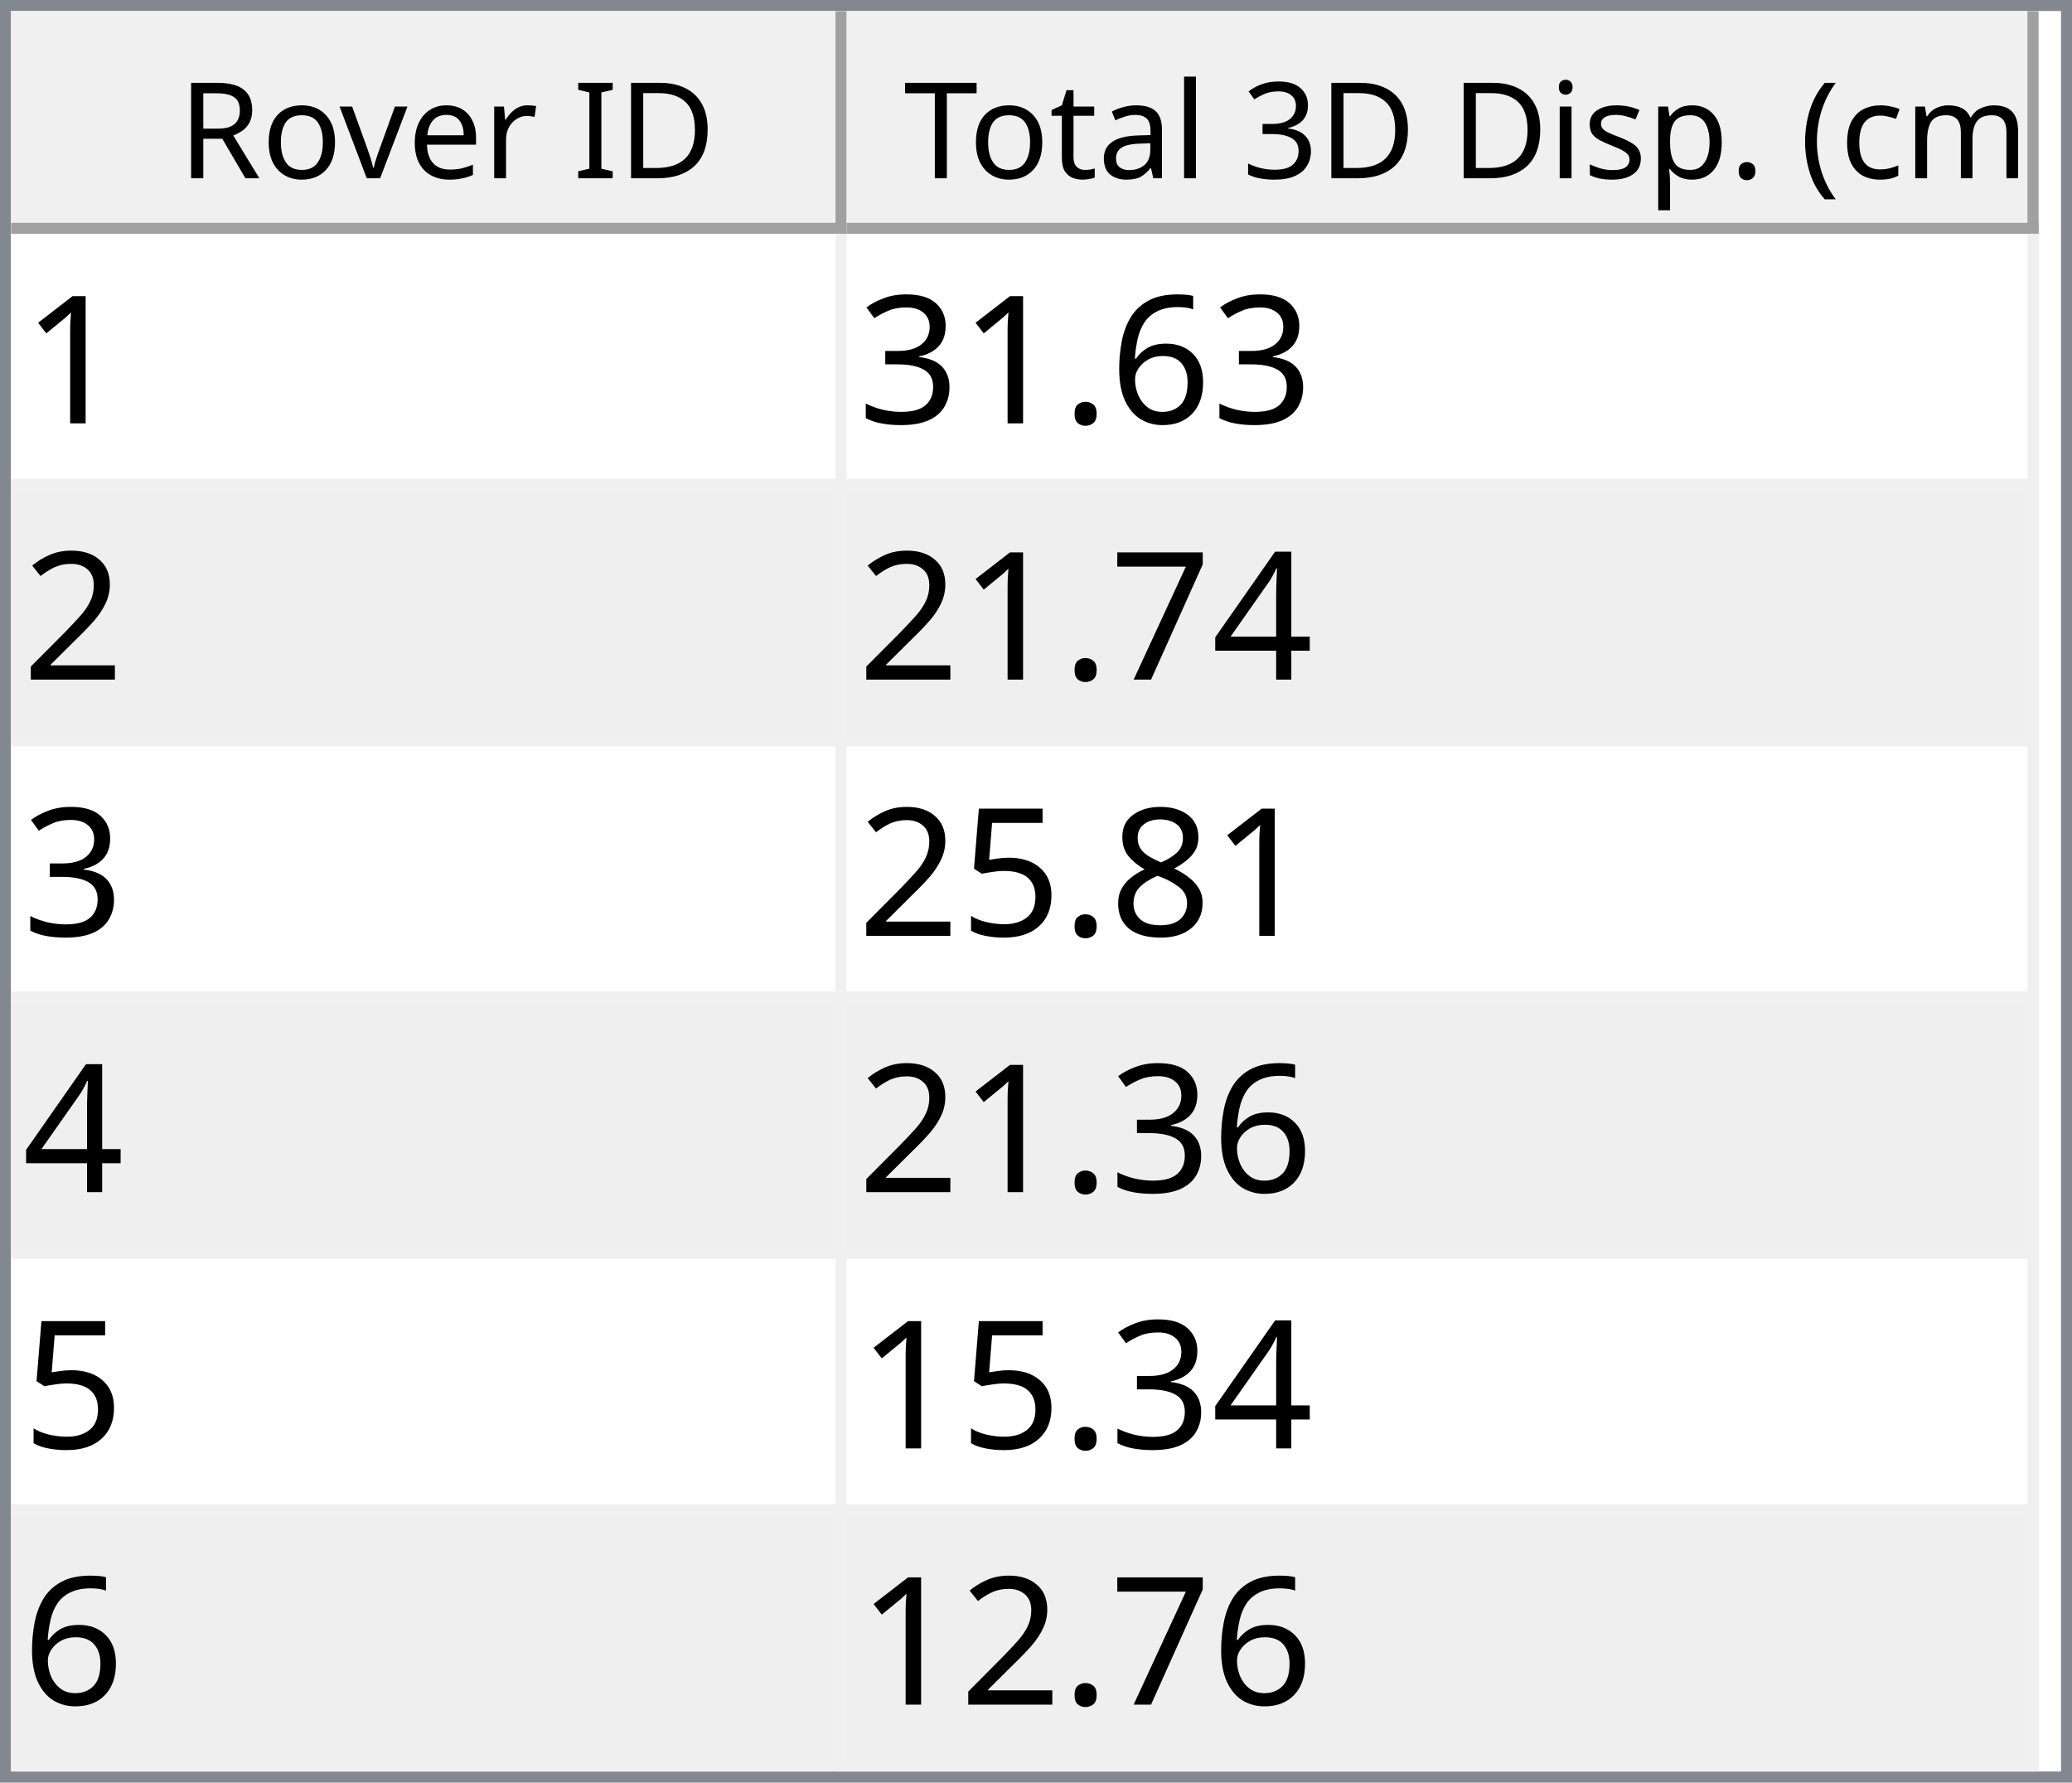
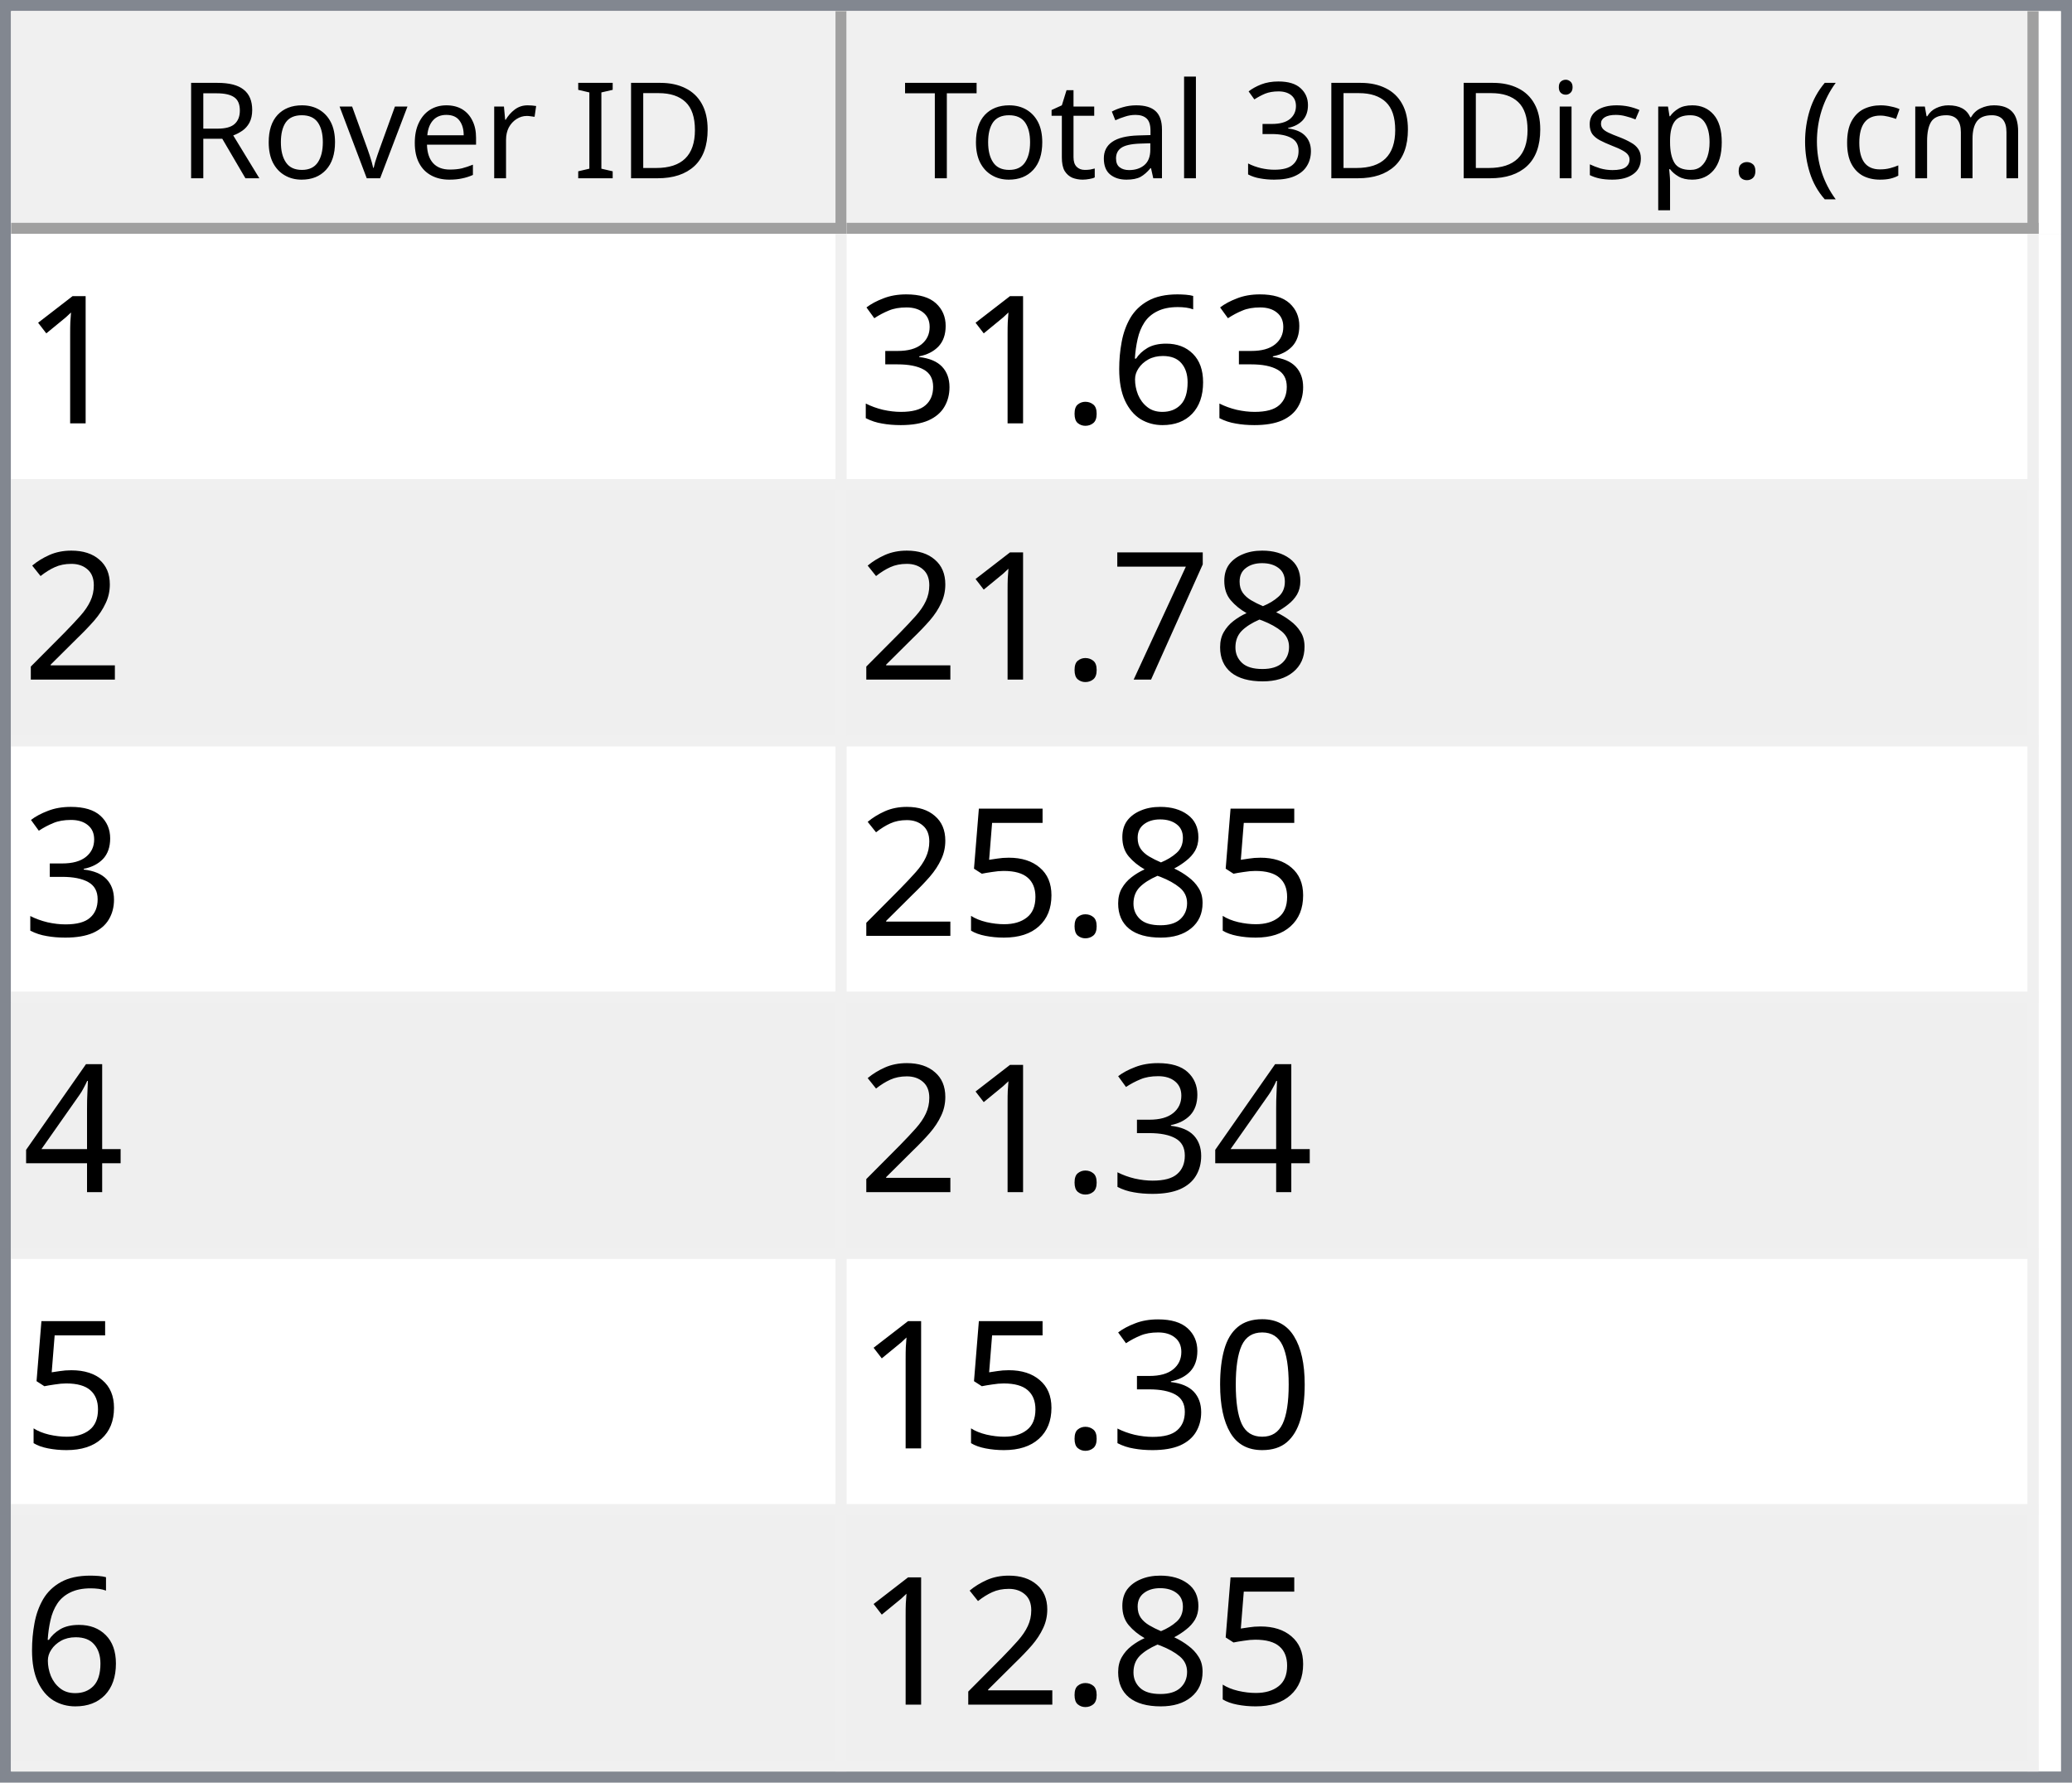
<svg xmlns="http://www.w3.org/2000/svg" style="fill-opacity:1; color-rendering:auto; color-interpolation:auto; text-rendering:auto; stroke:black; stroke-linecap:square; stroke-miterlimit:10; shape-rendering:auto; stroke-opacity:1; fill:black; stroke-dasharray:none; font-weight:normal; stroke-width:1; font-family:'Dialog'; font-style:normal; stroke-linejoin:miter; font-size:12px; stroke-dashoffset:0; image-rendering:auto;" width="186" height="160">
  <defs id="genericDefs" />
  <g>
    <defs id="defs1">
      <clipPath clipPathUnits="userSpaceOnUse" id="clipPath1">
        <path d="M0 0 L186 0 L186 160 L0 160 L0 0 Z" />
      </clipPath>
      <clipPath clipPathUnits="userSpaceOnUse" id="clipPath2">
        <path d="M0 0 L0 160 L186 160 L186 0 Z" />
      </clipPath>
      <clipPath clipPathUnits="userSpaceOnUse" id="clipPath3">
        <path d="M0 0 L0 20 L184 20 L184 0 Z" />
      </clipPath>
      <clipPath clipPathUnits="userSpaceOnUse" id="clipPath4">
        <path d="M0 0 L0 20 L75 20 L75 0 Z" />
      </clipPath>
      <clipPath clipPathUnits="userSpaceOnUse" id="clipPath5">
        <path d="M1 1 L1 19 L74 19 L74 1 Z" />
      </clipPath>
      <clipPath clipPathUnits="userSpaceOnUse" id="clipPath6">
        <path d="M0 0 L0 18 L73 18 L73 0 Z" />
      </clipPath>
      <clipPath clipPathUnits="userSpaceOnUse" id="clipPath7">
        <path d="M-0.5 -0.5 L-0.5 19.5 L74.5 19.5 L74.5 -0.5 Z" />
      </clipPath>
      <clipPath clipPathUnits="userSpaceOnUse" id="clipPath8">
        <path d="M0 0 L0 20 L107 20 L107 0 Z" />
      </clipPath>
      <clipPath clipPathUnits="userSpaceOnUse" id="clipPath9">
        <path d="M1 1 L1 19 L106 19 L106 1 Z" />
      </clipPath>
      <clipPath clipPathUnits="userSpaceOnUse" id="clipPath10">
        <path d="M0 0 L0 18 L105 18 L105 0 Z" />
      </clipPath>
      <clipPath clipPathUnits="userSpaceOnUse" id="clipPath11">
        <path d="M-0.5 -0.5 L-0.5 19.5 L106.5 19.5 L106.5 -0.5 Z" />
      </clipPath>
      <clipPath clipPathUnits="userSpaceOnUse" id="clipPath12">
        <path d="M0 0 L0 138 L184 138 L184 0 Z" />
      </clipPath>
      <clipPath clipPathUnits="userSpaceOnUse" id="clipPath13">
        <path d="M0 0 L0 138 L182 138 L182 0 Z" />
      </clipPath>
      <clipPath clipPathUnits="userSpaceOnUse" id="clipPath14">
        <path d="M-0.5 -0.5 L-0.5 137.5 L181.5 137.5 L181.5 -0.5 Z" />
      </clipPath>
      <clipPath clipPathUnits="userSpaceOnUse" id="clipPath15">
        <path d="M0 0 L0 22 L74 22 L74 0 Z" />
      </clipPath>
      <clipPath clipPathUnits="userSpaceOnUse" id="clipPath16">
        <path d="M0 0 L0 22 L106 22 L106 0 Z" />
      </clipPath>
      <font horiz-adv-x="64.551" id="font1">
        <font-face ascent="107.91" descent="25.098" units-per-em="100" style="font-style:normal; font-family:Segoe UI; font-weight:normal;" />
        <missing-glyph horiz-adv-x="64.551" d="M8.109 0 L8.109 68.266 L56.453 68.266 L56.453 0 L8.109 0 ZM15.328 7.234 L49.219 7.234 L49.219 61.031 L15.328 61.031 L15.328 7.234 Z" />
        <glyph unicode="D" horiz-adv-x="70.117" d="M9.188 0 L9.188 70.016 L28.516 70.016 Q65.531 70.016 65.531 35.891 Q65.531 19.672 55.25 9.836 Q44.969 0 27.734 0 L9.188 0 ZM17.391 62.594 L17.391 7.422 L27.828 7.422 Q41.609 7.422 49.273 14.797 Q56.938 22.172 56.938 35.688 Q56.938 62.594 28.328 62.594 L17.391 62.594 Z" />
        <glyph unicode="I" horiz-adv-x="26.611" d="M17.391 0 L9.188 0 L9.188 70.016 L17.391 70.016 L17.391 0 Z" />
        <glyph unicode=" " horiz-adv-x="27.393" d="" />
        <glyph unicode="r" horiz-adv-x="34.766" d="M34.188 41.891 Q32.078 43.5 28.125 43.5 Q23 43.5 19.555 38.672 Q16.109 33.844 16.109 25.484 L16.109 0 L8.109 0 L8.109 50 L16.109 50 L16.109 39.703 L16.312 39.703 Q18.016 44.969 21.531 47.922 Q25.047 50.875 29.391 50.875 Q32.516 50.875 34.188 50.203 L34.188 41.891 Z" />
        <glyph unicode="e" horiz-adv-x="52.295" d="M48.297 23 L12.984 23 Q13.188 14.656 17.484 10.109 Q21.781 5.562 29.297 5.562 Q37.75 5.562 44.828 11.141 L44.828 3.609 Q38.234 -1.172 27.391 -1.172 Q16.797 -1.172 10.742 5.641 Q4.688 12.453 4.688 24.812 Q4.688 36.469 11.305 43.82 Q17.922 51.172 27.734 51.172 Q37.547 51.172 42.922 44.828 Q48.297 38.484 48.297 27.203 L48.297 23 ZM40.094 29.781 Q40.047 36.719 36.75 40.578 Q33.453 44.438 27.594 44.438 Q21.922 44.438 17.969 40.383 Q14.016 36.328 13.094 29.781 L40.094 29.781 Z" />
        <glyph unicode="v" horiz-adv-x="47.9" d="M47.406 50 L27.484 0 L19.625 0 L0.688 50 L9.469 50 L22.172 13.672 Q23.578 9.672 23.922 6.688 L24.125 6.688 Q24.609 10.453 25.688 13.484 L38.969 50 L47.406 50 Z" />
        <glyph unicode="o" horiz-adv-x="58.594" d="M29 -1.172 Q17.922 -1.172 11.305 5.836 Q4.688 12.844 4.688 24.422 Q4.688 37.016 11.57 44.094 Q18.453 51.172 30.172 51.172 Q41.359 51.172 47.633 44.289 Q53.906 37.406 53.906 25.203 Q53.906 13.234 47.141 6.031 Q40.375 -1.172 29 -1.172 ZM29.594 44.438 Q21.875 44.438 17.383 39.188 Q12.891 33.938 12.891 24.703 Q12.891 15.828 17.43 10.695 Q21.969 5.562 29.594 5.562 Q37.359 5.562 41.531 10.594 Q45.703 15.625 45.703 24.906 Q45.703 34.281 41.531 39.359 Q37.359 44.438 29.594 44.438 Z" />
        <glyph unicode="R" horiz-adv-x="59.814" d="M59.375 0 L49.609 0 L37.891 19.625 Q36.281 22.359 34.766 24.289 Q33.25 26.219 31.664 27.438 Q30.078 28.656 28.25 29.219 Q26.422 29.781 24.125 29.781 L17.391 29.781 L17.391 0 L9.188 0 L9.188 70.016 L30.078 70.016 Q34.672 70.016 38.555 68.867 Q42.438 67.719 45.289 65.375 Q48.141 63.031 49.758 59.547 Q51.375 56.062 51.375 51.375 Q51.375 47.703 50.273 44.656 Q49.172 41.609 47.148 39.211 Q45.125 36.812 42.266 35.133 Q39.406 33.453 35.844 32.516 L35.844 32.328 Q37.594 31.547 38.891 30.547 Q40.188 29.547 41.359 28.18 Q42.531 26.812 43.68 25.078 Q44.828 23.344 46.234 21.047 L59.375 0 ZM17.391 62.594 L17.391 37.203 L28.516 37.203 Q31.594 37.203 34.203 38.133 Q36.812 39.062 38.719 40.797 Q40.625 42.531 41.703 45.047 Q42.781 47.562 42.781 50.688 Q42.781 56.297 39.141 59.445 Q35.5 62.594 28.609 62.594 L17.391 62.594 Z" />
        <glyph unicode=")" horiz-adv-x="30.176" d="M8.297 -15.922 L1.172 -15.922 Q16.406 2.344 16.406 26.812 Q16.406 51.469 1.078 70.016 L8.297 70.016 Q23.531 52.156 23.531 26.703 Q23.531 1.375 8.297 -15.922 Z" />
        <glyph unicode="m" horiz-adv-x="86.133" d="M79.109 0 L71.094 0 L71.094 28.719 Q71.094 37.016 68.531 40.727 Q65.969 44.438 59.906 44.438 Q54.781 44.438 51.195 39.75 Q47.609 35.062 47.609 28.516 L47.609 0 L39.594 0 L39.594 29.688 Q39.594 44.438 28.219 44.438 Q22.953 44.438 19.531 40.016 Q16.109 35.594 16.109 28.516 L16.109 0 L8.109 0 L8.109 50 L16.109 50 L16.109 42.094 L16.312 42.094 Q21.625 51.172 31.844 51.172 Q36.969 51.172 40.773 48.312 Q44.578 45.453 46 40.828 Q51.562 51.172 62.594 51.172 Q79.109 51.172 79.109 30.812 L79.109 0 Z" />
        <glyph unicode="c" horiz-adv-x="46.191" d="M42.188 2.297 Q36.422 -1.172 28.516 -1.172 Q17.828 -1.172 11.258 5.789 Q4.688 12.75 4.688 23.828 Q4.688 36.188 11.766 43.68 Q18.844 51.172 30.672 51.172 Q37.25 51.172 42.281 48.734 L42.281 40.531 Q36.719 44.438 30.375 44.438 Q22.703 44.438 17.797 38.945 Q12.891 33.453 12.891 24.516 Q12.891 15.719 17.508 10.641 Q22.125 5.562 29.891 5.562 Q36.422 5.562 42.188 9.906 L42.188 2.297 Z" />
        <glyph unicode="(" horiz-adv-x="30.176" d="M29.109 -15.922 L21.969 -15.922 Q6.844 1.375 6.844 26.703 Q6.844 52.156 21.969 70.016 L29.203 70.016 Q13.875 51.469 13.875 26.812 Q13.875 2.344 29.109 -15.922 Z" />
        <glyph unicode="." horiz-adv-x="21.68" d="M10.891 -1.078 Q8.641 -1.078 7.055 0.539 Q5.469 2.156 5.469 4.391 Q5.469 6.641 7.055 8.273 Q8.641 9.906 10.891 9.906 Q13.188 9.906 14.797 8.273 Q16.406 6.641 16.406 4.391 Q16.406 2.156 14.797 0.539 Q13.188 -1.078 10.891 -1.078 Z" />
        <glyph unicode="p" horiz-adv-x="58.789" d="M16.312 7.234 L16.109 7.234 L16.109 -23 L8.109 -23 L8.109 50 L16.109 50 L16.109 41.219 L16.312 41.219 Q22.219 51.172 33.594 51.172 Q43.266 51.172 48.688 44.461 Q54.109 37.75 54.109 26.469 Q54.109 13.922 48 6.375 Q41.891 -1.172 31.297 -1.172 Q21.578 -1.172 16.312 7.234 ZM16.109 27.391 L16.109 20.406 Q16.109 14.203 20.141 9.883 Q24.172 5.562 30.375 5.562 Q37.641 5.562 41.773 11.133 Q45.906 16.703 45.906 26.609 Q45.906 34.969 42.047 39.703 Q38.188 44.438 31.594 44.438 Q24.609 44.438 20.359 39.578 Q16.109 34.719 16.109 27.391 Z" />
        <glyph unicode="s" horiz-adv-x="42.432" d="M5.078 1.812 L5.078 10.406 Q11.625 5.562 19.484 5.562 Q30.031 5.562 30.031 12.594 Q30.031 14.594 29.125 15.992 Q28.219 17.391 26.68 18.461 Q25.141 19.531 23.07 20.383 Q21 21.234 18.609 22.172 Q15.281 23.484 12.766 24.828 Q10.25 26.172 8.57 27.859 Q6.891 29.547 6.031 31.695 Q5.172 33.844 5.172 36.719 Q5.172 40.234 6.789 42.945 Q8.406 45.656 11.086 47.484 Q13.766 49.312 17.211 50.242 Q20.656 51.172 24.312 51.172 Q30.812 51.172 35.938 48.922 L35.938 40.828 Q30.422 44.438 23.25 44.438 Q21 44.438 19.195 43.922 Q17.391 43.406 16.094 42.477 Q14.797 41.547 14.086 40.258 Q13.375 38.969 13.375 37.406 Q13.375 35.453 14.086 34.133 Q14.797 32.812 16.164 31.789 Q17.531 30.766 19.484 29.938 Q21.438 29.109 23.922 28.125 Q27.25 26.859 29.883 25.516 Q32.516 24.172 34.375 22.484 Q36.234 20.797 37.234 18.602 Q38.234 16.406 38.234 13.375 Q38.234 9.672 36.602 6.938 Q34.969 4.203 32.234 2.398 Q29.5 0.594 25.93 -0.289 Q22.359 -1.172 18.453 -1.172 Q10.75 -1.172 5.078 1.812 Z" />
        <glyph unicode="i" horiz-adv-x="24.219" d="M12.203 62.703 Q10.062 62.703 8.547 64.164 Q7.031 65.625 7.031 67.875 Q7.031 70.125 8.547 71.609 Q10.062 73.094 12.203 73.094 Q14.406 73.094 15.945 71.609 Q17.484 70.125 17.484 67.875 Q17.484 65.719 15.945 64.211 Q14.406 62.703 12.203 62.703 ZM16.109 0 L8.109 0 L8.109 50 L16.109 50 L16.109 0 Z" />
        <glyph unicode="3" horiz-adv-x="53.906" d="M46.531 19.828 Q46.531 15.094 44.75 11.211 Q42.969 7.328 39.719 4.57 Q36.469 1.812 31.93 0.297 Q27.391 -1.219 21.922 -1.219 Q11.922 -1.219 6 2.594 L6 11.188 Q13.094 5.609 22.219 5.609 Q25.875 5.609 28.828 6.539 Q31.781 7.469 33.906 9.227 Q36.031 10.984 37.18 13.477 Q38.328 15.969 38.328 19.094 Q38.328 32.812 18.797 32.812 L12.984 32.812 L12.984 39.594 L18.5 39.594 Q35.797 39.594 35.797 52.484 Q35.797 64.406 22.609 64.406 Q15.188 64.406 8.688 59.422 L8.688 67.188 Q15.375 71.188 24.609 71.188 Q29 71.188 32.57 69.969 Q36.141 68.75 38.68 66.555 Q41.219 64.359 42.609 61.281 Q44 58.203 44 54.5 Q44 40.672 30.031 36.719 L30.031 36.531 Q33.594 36.141 36.625 34.797 Q39.656 33.453 41.852 31.305 Q44.047 29.156 45.289 26.25 Q46.531 23.344 46.531 19.828 Z" />
        <glyph unicode="l" horiz-adv-x="24.219" d="M16.109 0 L8.109 0 L8.109 74.031 L16.109 74.031 L16.109 0 Z" />
        <glyph unicode="a" horiz-adv-x="50.879" d="M43.891 0 L35.891 0 L35.891 7.812 L35.688 7.812 Q30.469 -1.172 20.312 -1.172 Q12.844 -1.172 8.617 2.781 Q4.391 6.734 4.391 13.281 Q4.391 27.297 20.906 29.594 L35.891 31.688 Q35.891 44.438 25.594 44.438 Q16.547 44.438 9.281 38.281 L9.281 46.484 Q16.656 51.172 26.266 51.172 Q43.891 51.172 43.891 32.516 L43.891 0 ZM35.891 25.297 L23.828 23.641 Q18.266 22.859 15.43 20.875 Q12.594 18.891 12.594 13.875 Q12.594 10.203 15.211 7.883 Q17.828 5.562 22.172 5.562 Q28.125 5.562 32.008 9.742 Q35.891 13.922 35.891 20.312 L35.891 25.297 Z" />
        <glyph unicode="t" horiz-adv-x="33.887" d="M31.297 0.484 Q28.469 -1.078 23.828 -1.078 Q10.688 -1.078 10.688 13.578 L10.688 43.172 L2.094 43.172 L2.094 50 L10.688 50 L10.688 62.203 L18.703 64.797 L18.703 50 L31.297 50 L31.297 43.172 L18.703 43.172 L18.703 14.984 Q18.703 9.969 20.414 7.82 Q22.125 5.672 26.078 5.672 Q29.109 5.672 31.297 7.328 L31.297 0.484 Z" />
        <glyph unicode="T" horiz-adv-x="52.393" d="M50.594 62.594 L30.375 62.594 L30.375 0 L22.172 0 L22.172 62.594 L2 62.594 L2 70.016 L50.594 70.016 L50.594 62.594 Z" />
      </font>
      <font horiz-adv-x="75.0" id="font2">
        <font-face ascent="100.537" descent="21.973" units-per-em="100" style="font-style:normal; font-family:sans-serif; font-weight:normal;" />
        <missing-glyph horiz-adv-x="75.0" d="M12.5 0 L12.5 62.5 L62.5 62.5 L62.5 0 L12.5 0 ZM14.062 1.562 L60.938 1.562 L60.938 60.938 L14.062 60.938 L14.062 1.562 Z" />
        <glyph unicode="1" horiz-adv-x="55.615" d="M37.25 0 L28.469 0 L28.469 56 Q25.297 52.984 20.141 49.953 Q14.984 46.922 10.891 45.406 L10.891 53.906 Q18.266 57.375 23.781 62.305 Q29.297 67.234 31.594 71.875 L37.25 71.875 L37.25 0 Z" />
        <glyph unicode="6" horiz-adv-x="55.615" d="M49.75 54.047 L41.016 53.375 Q39.844 58.547 37.703 60.891 Q34.125 64.656 28.906 64.656 Q24.703 64.656 21.531 62.312 Q17.391 59.281 14.992 53.469 Q12.594 47.656 12.5 36.922 Q15.672 41.75 20.266 44.094 Q24.859 46.438 29.891 46.438 Q38.672 46.438 44.852 39.969 Q51.031 33.5 51.031 23.25 Q51.031 16.5 48.125 10.719 Q45.219 4.938 40.141 1.859 Q35.062 -1.219 28.609 -1.219 Q17.625 -1.219 10.695 6.859 Q3.766 14.938 3.766 33.5 Q3.766 54.25 11.422 63.672 Q18.109 71.875 29.438 71.875 Q37.891 71.875 43.289 67.141 Q48.688 62.406 49.75 54.047 ZM13.875 23.188 Q13.875 18.656 15.797 14.508 Q17.719 10.359 21.188 8.18 Q24.656 6 28.469 6 Q34.031 6 38.039 10.492 Q42.047 14.984 42.047 22.703 Q42.047 30.125 38.086 34.398 Q34.125 38.672 28.125 38.672 Q22.172 38.672 18.023 34.398 Q13.875 30.125 13.875 23.188 Z" />
        <glyph unicode="." horiz-adv-x="27.783" d="M9.078 0 L9.078 10.016 L19.094 10.016 L19.094 0 L9.078 0 Z" />
        <glyph unicode="3" horiz-adv-x="55.615" d="M4.203 18.891 L12.984 20.062 Q14.5 12.594 18.141 9.297 Q21.781 6 27 6 Q33.203 6 37.477 10.297 Q41.75 14.594 41.75 20.953 Q41.75 27 37.797 30.93 Q33.844 34.859 27.734 34.859 Q25.25 34.859 21.531 33.891 L22.516 41.609 Q23.391 41.5 23.922 41.5 Q29.547 41.5 34.039 44.43 Q38.531 47.359 38.531 53.469 Q38.531 58.297 35.258 61.477 Q31.984 64.656 26.812 64.656 Q21.688 64.656 18.266 61.43 Q14.844 58.203 13.875 51.766 L5.078 53.328 Q6.688 62.156 12.398 67.016 Q18.109 71.875 26.609 71.875 Q32.469 71.875 37.398 69.359 Q42.328 66.844 44.945 62.5 Q47.562 58.156 47.562 53.266 Q47.562 48.641 45.07 44.828 Q42.578 41.016 37.703 38.766 Q44.047 37.312 47.562 32.695 Q51.078 28.078 51.078 21.141 Q51.078 11.766 44.242 5.25 Q37.406 -1.266 26.953 -1.266 Q17.531 -1.266 11.305 4.352 Q5.078 9.969 4.203 18.891 Z" />
        <glyph unicode="2" horiz-adv-x="55.615" d="M50.344 8.453 L50.344 0 L3.031 0 Q2.938 3.172 4.047 6.109 Q5.859 10.938 9.836 15.625 Q13.812 20.312 21.344 26.469 Q33.016 36.031 37.117 41.625 Q41.219 47.219 41.219 52.203 Q41.219 57.422 37.477 61.008 Q33.734 64.594 27.734 64.594 Q21.391 64.594 17.578 60.789 Q13.766 56.984 13.719 50.25 L4.688 51.172 Q5.609 61.281 11.664 66.578 Q17.719 71.875 27.938 71.875 Q38.234 71.875 44.242 66.164 Q50.25 60.453 50.25 52 Q50.25 47.703 48.492 43.555 Q46.734 39.406 42.656 34.812 Q38.578 30.219 29.109 22.219 Q21.188 15.578 18.945 13.211 Q16.703 10.844 15.234 8.453 L50.344 8.453 Z" />
+         <glyph unicode="8" horiz-adv-x="55.615" d="M17.672 38.812 Q12.203 40.828 9.57 44.539 Q6.938 48.25 6.938 53.422 Q6.938 61.234 12.555 66.555 Q18.172 71.875 27.484 71.875 Q36.859 71.875 42.578 66.43 Q48.297 60.984 48.297 53.172 Q48.297 48.188 45.68 44.508 Q43.062 40.828 37.75 38.812 Q44.344 36.672 47.781 31.883 Q51.219 27.094 51.219 20.453 Q51.219 11.281 44.727 5.031 Q38.234 -1.219 27.641 -1.219 Q17.047 -1.219 10.547 5.055 Q4.047 11.328 4.047 20.703 Q4.047 27.688 7.594 32.398 Q11.141 37.109 17.672 38.812 ZM15.922 53.719 Q15.922 48.641 19.195 45.414 Q22.469 42.188 27.688 42.188 Q32.766 42.188 36.016 45.383 Q39.266 48.578 39.266 53.219 Q39.266 58.062 35.914 61.359 Q32.562 64.656 27.594 64.656 Q22.562 64.656 19.242 61.43 Q15.922 58.203 15.922 53.719 ZM13.094 20.656 Q13.094 16.891 14.875 13.375 Q16.656 9.859 20.172 7.93 Q23.688 6 27.734 6 Q34.031 6 38.133 10.055 Q42.234 14.109 42.234 20.359 Q42.234 26.703 38.016 30.859 Q33.797 35.016 27.438 35.016 Q21.234 35.016 17.164 30.914 Q13.094 26.812 13.094 20.656 Z" />
+         <glyph unicode="7" horiz-adv-x="55.615" d="M4.734 62.203 L4.734 70.656 L51.078 70.656 L51.078 63.812 Q44.234 56.547 37.523 44.484 Q30.812 32.422 27.156 19.672 Q24.516 10.688 23.781 0 L14.75 0 Q14.891 8.453 18.062 20.414 Q21.234 32.375 27.172 43.484 Q33.109 54.594 39.797 62.203 L4.734 62.203 Z" />
+         <glyph unicode="5" horiz-adv-x="55.615" d="M4.156 18.75 L13.375 19.531 Q14.406 12.797 18.141 9.398 Q21.875 6 27.156 6 Q33.5 6 37.891 10.789 Q42.281 15.578 42.281 23.484 Q42.281 31 38.062 35.352 Q33.844 39.703 27 39.703 Q22.75 39.703 19.336 37.773 Q15.922 35.844 13.969 32.766 L5.719 33.844 L12.641 70.609 L48.25 70.609 L48.25 62.203 L19.672 62.203 L15.828 42.969 Q22.266 47.469 29.344 47.469 Q38.719 47.469 45.164 40.969 Q51.609 34.469 51.609 24.266 Q51.609 14.547 45.953 7.469 Q39.062 -1.219 27.156 -1.219 Q17.391 -1.219 11.211 4.25 Q5.031 9.719 4.156 18.75 Z" />
        <glyph unicode="4" horiz-adv-x="55.615" d="M32.328 0 L32.328 17.141 L1.266 17.141 L1.266 25.203 L33.938 71.578 L41.109 71.578 L41.109 25.203 L50.781 25.203 L50.781 17.141 L41.109 17.141 L41.109 0 L32.328 0 ZM32.328 25.203 L32.328 57.469 L9.906 25.203 L32.328 25.203 Z" />
-         <glyph unicode="7" horiz-adv-x="55.615" d="M4.734 62.203 L4.734 70.656 L51.078 70.656 L51.078 63.812 Q44.234 56.547 37.523 44.484 Q30.812 32.422 27.156 19.672 Q24.516 10.688 23.781 0 L14.75 0 Q14.891 8.453 18.062 20.414 Q21.234 32.375 27.172 43.484 Q33.109 54.594 39.797 62.203 L4.734 62.203 Z" />
-         <glyph unicode="8" horiz-adv-x="55.615" d="M17.672 38.812 Q12.203 40.828 9.57 44.539 Q6.938 48.25 6.938 53.422 Q6.938 61.234 12.555 66.555 Q18.172 71.875 27.484 71.875 Q36.859 71.875 42.578 66.43 Q48.297 60.984 48.297 53.172 Q48.297 48.188 45.68 44.508 Q43.062 40.828 37.75 38.812 Q44.344 36.672 47.781 31.883 Q51.219 27.094 51.219 20.453 Q51.219 11.281 44.727 5.031 Q38.234 -1.219 27.641 -1.219 Q17.047 -1.219 10.547 5.055 Q4.047 11.328 4.047 20.703 Q4.047 27.688 7.594 32.398 Q11.141 37.109 17.672 38.812 ZM15.922 53.719 Q15.922 48.641 19.195 45.414 Q22.469 42.188 27.688 42.188 Q32.766 42.188 36.016 45.383 Q39.266 48.578 39.266 53.219 Q39.266 58.062 35.914 61.359 Q32.562 64.656 27.594 64.656 Q22.562 64.656 19.242 61.43 Q15.922 58.203 15.922 53.719 ZM13.094 20.656 Q13.094 16.891 14.875 13.375 Q16.656 9.859 20.172 7.93 Q23.688 6 27.734 6 Q34.031 6 38.133 10.055 Q42.234 14.109 42.234 20.359 Q42.234 26.703 38.016 30.859 Q33.797 35.016 27.438 35.016 Q21.234 35.016 17.164 30.914 Q13.094 26.812 13.094 20.656 Z" />
-         <glyph unicode="5" horiz-adv-x="55.615" d="M4.156 18.75 L13.375 19.531 Q14.406 12.797 18.141 9.398 Q21.875 6 27.156 6 Q33.5 6 37.891 10.789 Q42.281 15.578 42.281 23.484 Q42.281 31 38.062 35.352 Q33.844 39.703 27 39.703 Q22.75 39.703 19.336 37.773 Q15.922 35.844 13.969 32.766 L5.719 33.844 L12.641 70.609 L48.25 70.609 L48.25 62.203 L19.672 62.203 L15.828 42.969 Q22.266 47.469 29.344 47.469 Q38.719 47.469 45.164 40.969 Q51.609 34.469 51.609 24.266 Q51.609 14.547 45.953 7.469 Q39.062 -1.219 27.156 -1.219 Q17.391 -1.219 11.211 4.25 Q5.031 9.719 4.156 18.75 Z" />
+         <glyph unicode="0" horiz-adv-x="55.615" d="M4.156 35.297 Q4.156 48 6.766 55.742 Q9.375 63.484 14.523 67.68 Q19.672 71.875 27.484 71.875 Q33.25 71.875 37.594 69.555 Q41.938 67.234 44.773 62.867 Q47.609 58.5 49.219 52.227 Q50.828 45.953 50.828 35.297 Q50.828 22.703 48.242 14.969 Q45.656 7.234 40.508 3.008 Q35.359 -1.219 27.484 -1.219 Q17.141 -1.219 11.234 6.203 Q4.156 15.141 4.156 35.297 ZM13.188 35.297 Q13.188 17.672 17.312 11.836 Q21.438 6 27.484 6 Q33.547 6 37.672 11.859 Q41.797 17.719 41.797 35.297 Q41.797 52.984 37.672 58.789 Q33.547 64.594 27.391 64.594 Q21.344 64.594 17.719 59.469 Q13.188 52.938 13.188 35.297 Z" />
      </font>
    </defs>
    <g style="fill:white; stroke:white;">
      <rect x="0" y="0" width="186" style="clip-path:url(#clipPath1); stroke:none;" height="160" />
    </g>
    <g style="fill:white; text-rendering:optimizeSpeed; color-rendering:optimizeSpeed; image-rendering:optimizeSpeed; shape-rendering:crispEdges; stroke:white; color-interpolation:sRGB;">
      <rect x="0" width="186" height="160" y="0" style="stroke:none;" />
      <path style="stroke:none;" d="M0 160 L186 160 L186 0 L0 0 Z" />
    </g>
    <g style="fill:rgb(240,240,240); font-family:'Segoe UI'; stroke:rgb(240,240,240);">
      <rect x="0" y="0" width="186" style="clip-path:url(#clipPath2); stroke:none;" height="160" />
    </g>
    <g style="fill:rgb(130,135,144); font-family:'Segoe UI'; stroke:rgb(130,135,144);">
      <path d="M0 0 L186 0 L186 160 L0 160 L0 0 ZM1 1 L185 1 L185 159 L1 159 L1 1 Z" style="fill-rule:evenodd; clip-path:url(#clipPath2); stroke:none;" />
    </g>
    <g style="fill:white; font-family:'Segoe UI'; stroke:white;" transform="translate(1,1)">
      <rect x="0" y="0" width="184" style="clip-path:url(#clipPath3); stroke:none;" height="20" />
    </g>
    <g style="fill:rgb(240,240,240); font-family:'Segoe UI'; stroke:rgb(240,240,240);" transform="translate(1,1)">
      <rect x="0" y="0" width="75" style="clip-path:url(#clipPath4); stroke:none;" height="20" />
    </g>
    <g style="font-family:'Segoe UI';" transform="translate(2,2)">
      <text x="14" xml:space="preserve" y="14" style="clip-path:url(#clipPath6); stroke:none;">Rover ID</text>
    </g>
    <g style="fill:rgb(160,160,160); font-family:'Segoe UI'; stroke:rgb(160,160,160); stroke-linejoin:bevel;" transform="translate(1.5,1.5)">
      <line x1="74" x2="74" y1="0" style="fill:none; clip-path:url(#clipPath7);" y2="19" />
    </g>
    <g style="fill:rgb(160,160,160); font-family:'Segoe UI'; stroke:rgb(160,160,160); stroke-linejoin:bevel;" transform="matrix(1,0,0,1,1,1) translate(0.5,0.5)">
      <line x1="0" x2="74" y1="19" style="fill:none; clip-path:url(#clipPath7);" y2="19" />
    </g>
    <g style="fill:rgb(240,240,240); font-family:'Segoe UI'; stroke:rgb(240,240,240);" transform="translate(76,1)">
      <rect x="0" y="0" width="107" style="clip-path:url(#clipPath8); stroke:none;" height="20" />
    </g>
    <g style="font-family:'Segoe UI';" transform="translate(77,2)">
      <text x="1" xml:space="preserve" y="14" style="clip-path:url(#clipPath10); stroke:none;"> Total 3D Disp. (cm)</text>
    </g>
    <g style="fill:rgb(160,160,160); font-family:'Segoe UI'; stroke:rgb(160,160,160); stroke-linejoin:bevel;" transform="translate(76.5,1.5)">
      <line x1="106" x2="106" y1="0" style="fill:none; clip-path:url(#clipPath11);" y2="19" />
    </g>
    <g style="fill:rgb(160,160,160); font-family:'Segoe UI'; stroke:rgb(160,160,160); stroke-linejoin:bevel;" transform="matrix(1,0,0,1,76,1) translate(0.5,0.5)">
      <line x1="0" x2="106" y1="19" style="fill:none; clip-path:url(#clipPath11);" y2="19" />
    </g>
    <g style="fill:white; font-family:'Segoe UI'; stroke:white;" transform="translate(1,21)">
      <rect x="0" y="0" width="184" style="clip-path:url(#clipPath12); stroke:none;" height="138" />
    </g>
    <g style="fill:rgb(240,240,240); font-size:16px; font-family:sans-serif; stroke:rgb(240,240,240);" transform="translate(1,21)">
      <rect x="0" y="0" width="182" style="clip-path:url(#clipPath13); stroke:none;" height="138" />
      <line transform="translate(0.5,0.5)" x1="0" x2="181" y1="22" style="clip-path:url(#clipPath14); fill:none; stroke-linejoin:bevel;" y2="22" />
    </g>
    <g transform="matrix(1,0,0,1,1,21) translate(0.5,0.5)" style="fill:rgb(240,240,240); font-size:16px; font-family:sans-serif; stroke:rgb(240,240,240); stroke-linejoin:bevel;">
      <line x1="0" x2="181" y1="45" style="fill:none; clip-path:url(#clipPath14);" y2="45" />
    </g>
    <g transform="matrix(1,0,0,1,1,21) translate(0.5,0.5)" style="fill:rgb(240,240,240); font-size:16px; font-family:sans-serif; stroke:rgb(240,240,240); stroke-linejoin:bevel;">
      <line x1="0" x2="181" y1="68" style="fill:none; clip-path:url(#clipPath14);" y2="68" />
    </g>
    <g transform="matrix(1,0,0,1,1,21) translate(0.5,0.5)" style="fill:rgb(240,240,240); font-size:16px; font-family:sans-serif; stroke:rgb(240,240,240); stroke-linejoin:bevel;">
      <line x1="0" x2="181" y1="91" style="fill:none; clip-path:url(#clipPath14);" y2="91" />
    </g>
    <g transform="matrix(1,0,0,1,1,21) translate(0.5,0.5)" style="fill:rgb(240,240,240); font-size:16px; font-family:sans-serif; stroke:rgb(240,240,240); stroke-linejoin:bevel;">
      <line x1="0" x2="181" y1="114" style="fill:none; clip-path:url(#clipPath14);" y2="114" />
    </g>
    <g transform="matrix(1,0,0,1,1,21) translate(0.5,0.5)" style="fill:rgb(240,240,240); font-size:16px; font-family:sans-serif; stroke:rgb(240,240,240); stroke-linejoin:bevel;">
      <line x1="0" x2="181" y1="137" style="fill:none; clip-path:url(#clipPath14);" y2="137" />
    </g>
    <g transform="matrix(1,0,0,1,1,21) translate(0.5,0.5)" style="fill:rgb(240,240,240); font-size:16px; font-family:sans-serif; stroke:rgb(240,240,240); stroke-linejoin:bevel;">
      <line x1="74" x2="74" y1="0" style="fill:none; clip-path:url(#clipPath14);" y2="137" />
    </g>
    <g transform="matrix(1,0,0,1,1,21) translate(0.5,0.5)" style="fill:rgb(240,240,240); font-size:16px; font-family:sans-serif; stroke:rgb(240,240,240); stroke-linejoin:bevel;">
      <line x1="181" x2="181" y1="0" style="fill:none; clip-path:url(#clipPath14);" y2="137" />
    </g>
    <g style="fill:white; font-size:16px; font-family:sans-serif; stroke:white;" transform="matrix(1,0,0,1,1,21)">
      <rect x="0" y="0" width="74" style="clip-path:url(#clipPath15); stroke:none;" height="22" />
      <text x="1" y="17" style="fill:black; clip-path:url(#clipPath15); stroke:none;" xml:space="preserve">1</text>
    </g>
    <g style="fill:white; font-size:16px; font-family:sans-serif; stroke:white;" transform="matrix(1,0,0,1,1,21) translate(75,0)">
      <rect x="0" y="0" width="106" style="clip-path:url(#clipPath16); stroke:none;" height="22" />
      <text x="1" y="17" style="fill:black; clip-path:url(#clipPath16); stroke:none;" xml:space="preserve">31.63</text>
    </g>
    <g style="fill:rgb(239,239,239); font-size:16px; font-family:sans-serif; stroke:rgb(239,239,239);" transform="matrix(1,0,0,1,1,21) translate(0,23)">
      <rect x="0" y="0" width="74" style="clip-path:url(#clipPath15); stroke:none;" height="22" />
      <text x="1" y="17" style="fill:black; clip-path:url(#clipPath15); stroke:none;" xml:space="preserve">2</text>
    </g>
    <g style="fill:rgb(239,239,239); font-size:16px; font-family:sans-serif; stroke:rgb(239,239,239);" transform="matrix(1,0,0,1,1,21) translate(75,23)">
      <rect x="0" y="0" width="106" style="clip-path:url(#clipPath16); stroke:none;" height="22" />
-       <text x="1" y="17" style="fill:black; clip-path:url(#clipPath16); stroke:none;" xml:space="preserve">21.74</text>
+       <text x="1" y="17" style="fill:black; clip-path:url(#clipPath16); stroke:none;" xml:space="preserve">21.78</text>
    </g>
    <g style="fill:white; font-size:16px; font-family:sans-serif; stroke:white;" transform="matrix(1,0,0,1,1,21) translate(0,46)">
      <rect x="0" y="0" width="74" style="clip-path:url(#clipPath15); stroke:none;" height="22" />
      <text x="1" y="17" style="fill:black; clip-path:url(#clipPath15); stroke:none;" xml:space="preserve">3</text>
    </g>
    <g style="fill:white; font-size:16px; font-family:sans-serif; stroke:white;" transform="matrix(1,0,0,1,1,21) translate(75,46)">
      <rect x="0" y="0" width="106" style="clip-path:url(#clipPath16); stroke:none;" height="22" />
-       <text x="1" y="17" style="fill:black; clip-path:url(#clipPath16); stroke:none;" xml:space="preserve">25.81</text>
+       <text x="1" y="17" style="fill:black; clip-path:url(#clipPath16); stroke:none;" xml:space="preserve">25.85</text>
    </g>
    <g style="fill:rgb(239,239,239); font-size:16px; font-family:sans-serif; stroke:rgb(239,239,239);" transform="matrix(1,0,0,1,1,21) translate(0,69)">
      <rect x="0" y="0" width="74" style="clip-path:url(#clipPath15); stroke:none;" height="22" />
      <text x="1" y="17" style="fill:black; clip-path:url(#clipPath15); stroke:none;" xml:space="preserve">4</text>
    </g>
    <g style="fill:rgb(239,239,239); font-size:16px; font-family:sans-serif; stroke:rgb(239,239,239);" transform="matrix(1,0,0,1,1,21) translate(75,69)">
      <rect x="0" y="0" width="106" style="clip-path:url(#clipPath16); stroke:none;" height="22" />
-       <text x="1" y="17" style="fill:black; clip-path:url(#clipPath16); stroke:none;" xml:space="preserve">21.36</text>
+       <text x="1" y="17" style="fill:black; clip-path:url(#clipPath16); stroke:none;" xml:space="preserve">21.34</text>
    </g>
    <g style="fill:white; font-size:16px; font-family:sans-serif; stroke:white;" transform="matrix(1,0,0,1,1,21) translate(0,92)">
      <rect x="0" y="0" width="74" style="clip-path:url(#clipPath15); stroke:none;" height="22" />
      <text x="1" y="17" style="fill:black; clip-path:url(#clipPath15); stroke:none;" xml:space="preserve">5</text>
    </g>
    <g style="fill:white; font-size:16px; font-family:sans-serif; stroke:white;" transform="matrix(1,0,0,1,1,21) translate(75,92)">
      <rect x="0" y="0" width="106" style="clip-path:url(#clipPath16); stroke:none;" height="22" />
-       <text x="1" y="17" style="fill:black; clip-path:url(#clipPath16); stroke:none;" xml:space="preserve">15.34</text>
+       <text x="1" y="17" style="fill:black; clip-path:url(#clipPath16); stroke:none;" xml:space="preserve">15.30</text>
    </g>
    <g style="fill:rgb(239,239,239); font-size:16px; font-family:sans-serif; stroke:rgb(239,239,239);" transform="matrix(1,0,0,1,1,21) translate(0,115)">
      <rect x="0" y="0" width="74" style="clip-path:url(#clipPath15); stroke:none;" height="22" />
      <text x="1" y="17" style="fill:black; clip-path:url(#clipPath15); stroke:none;" xml:space="preserve">6</text>
    </g>
    <g style="fill:rgb(239,239,239); font-size:16px; font-family:sans-serif; stroke:rgb(239,239,239);" transform="matrix(1,0,0,1,1,21) translate(75,115)">
      <rect x="0" y="0" width="106" style="clip-path:url(#clipPath16); stroke:none;" height="22" />
-       <text x="1" y="17" style="fill:black; clip-path:url(#clipPath16); stroke:none;" xml:space="preserve">12.76</text>
+       <text x="1" y="17" style="fill:black; clip-path:url(#clipPath16); stroke:none;" xml:space="preserve">12.85</text>
    </g>
  </g>
</svg>
